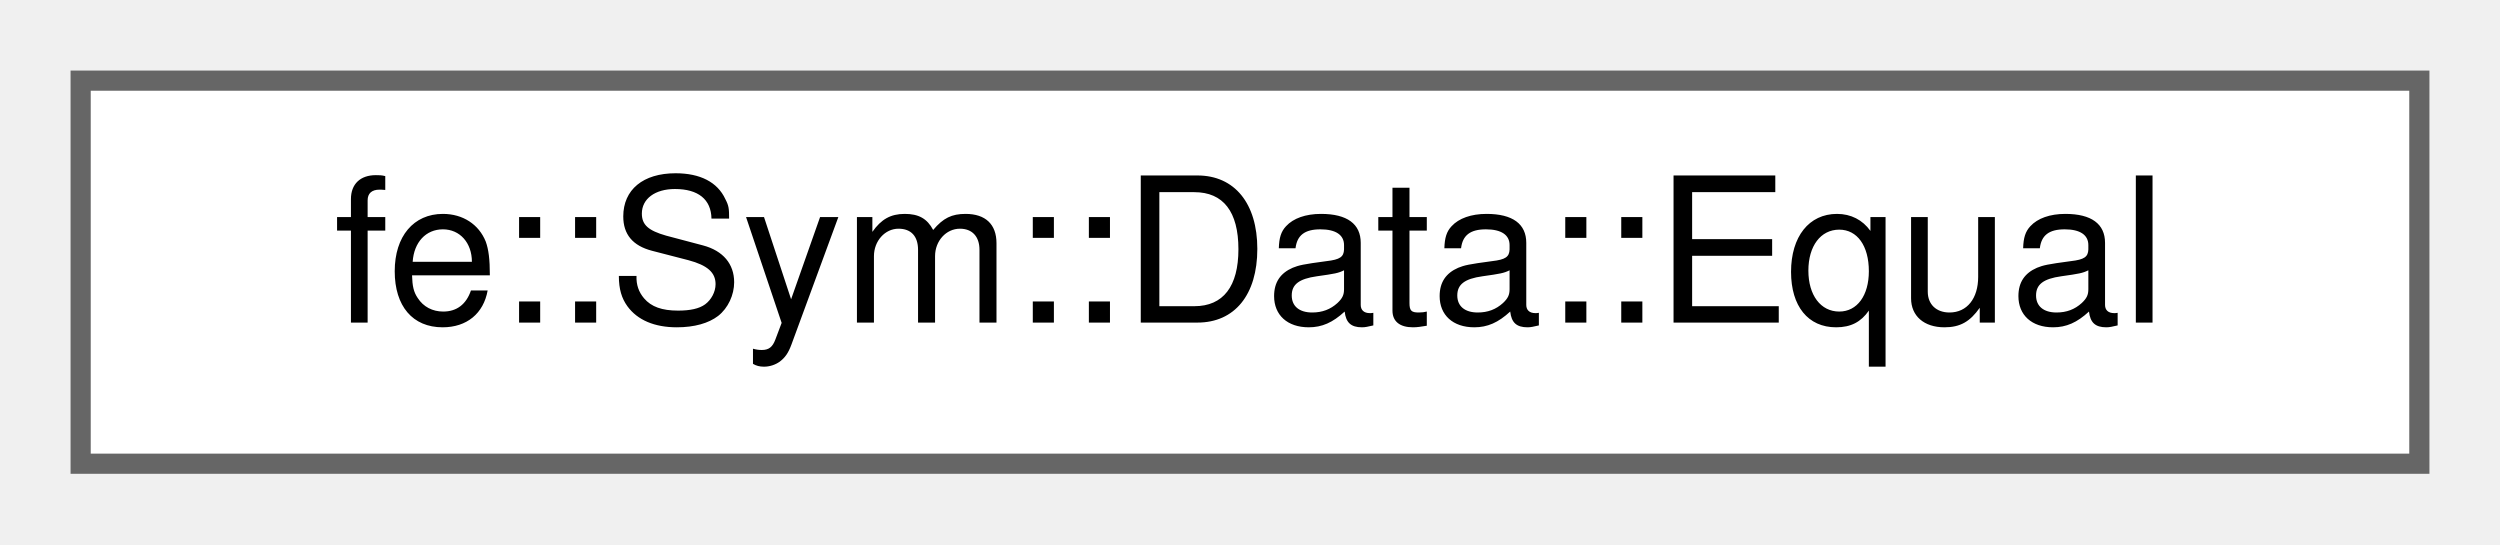
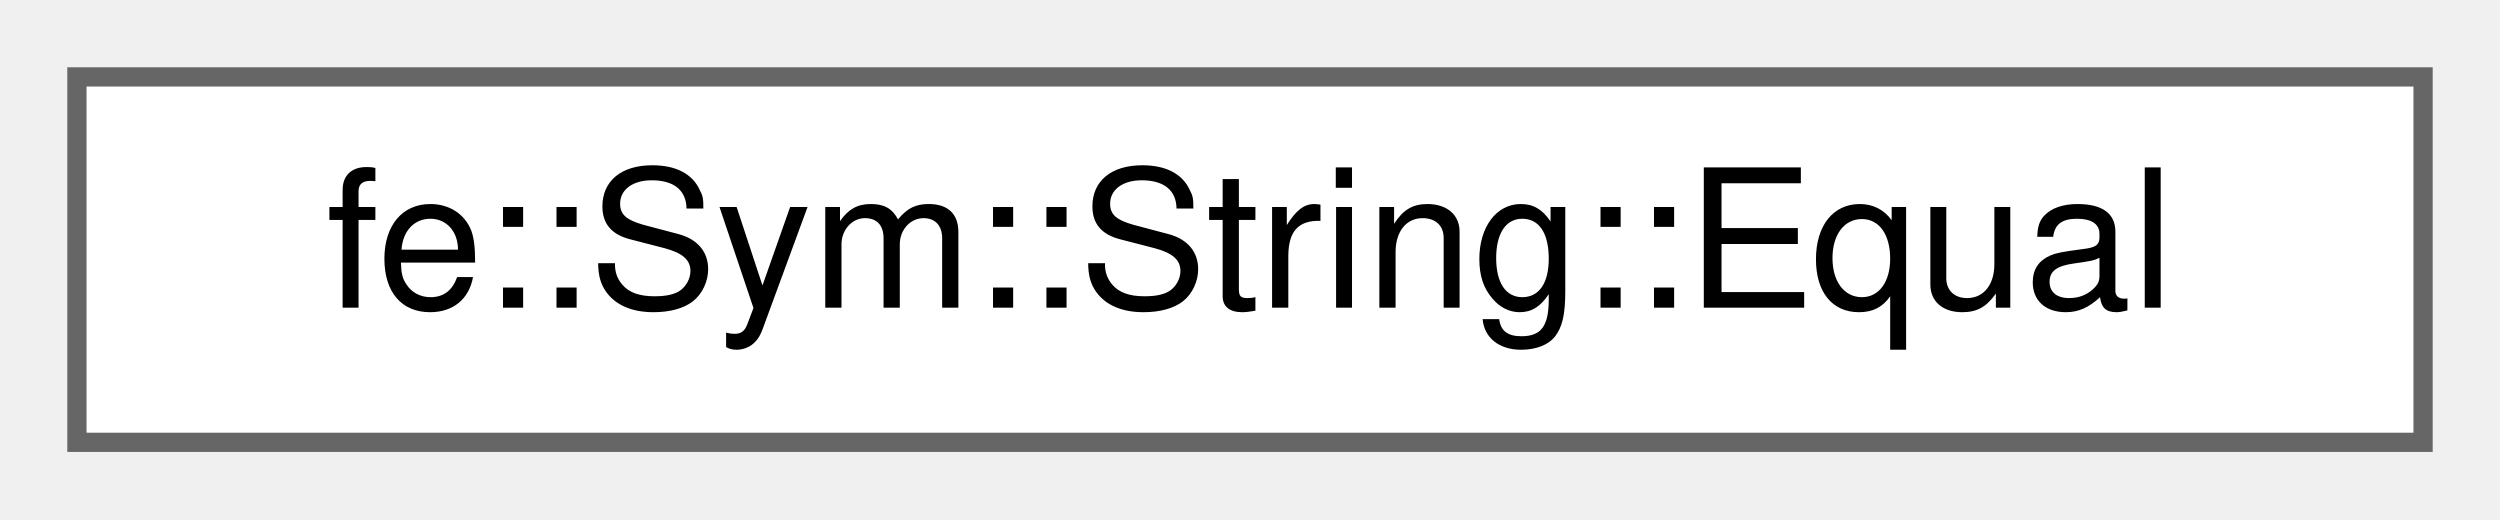
- <svg xmlns="http://www.w3.org/2000/svg" xmlns:xlink="http://www.w3.org/1999/xlink" width="124pt" height="27pt" viewBox="0.00 0.00 124.00 27.00">
+ <svg xmlns="http://www.w3.org/2000/svg" xmlns:xlink="http://www.w3.org/1999/xlink" width="130pt" height="27pt" viewBox="0.00 0.00 130.00 27.00">
  <g id="graph0" class="graph" transform="scale(1 1) rotate(0) translate(4 23)">
    <g id="Node000000" class="node">
      <g id="a_Node000000">
-         <a xlink:href="structfe_1_1Sym_1_1Data_1_1Equal.html" target="_top" xlink:title=" ">
-           <polygon fill="white" stroke="#666666" points="116,-19 0,-19 0,0 116,0 116,-19" />
-           <text text-anchor="middle" x="58" y="-7" font-family="Helvetica,sans-Serif" font-size="10.00">fe::Sym::Data::Equal</text>
+         <a xlink:href="structfe_1_1Sym_1_1String_1_1Equal.html" target="_top" xlink:title=" ">
+           <polygon fill="white" stroke="#666666" points="122,-19 0,-19 0,0 122,0 122,-19" />
+           <text text-anchor="middle" x="61" y="-7" font-family="Helvetica,sans-Serif" font-size="10.00">fe::Sym::String::Equal</text>
        </a>
      </g>
    </g>
  </g>
</svg>
